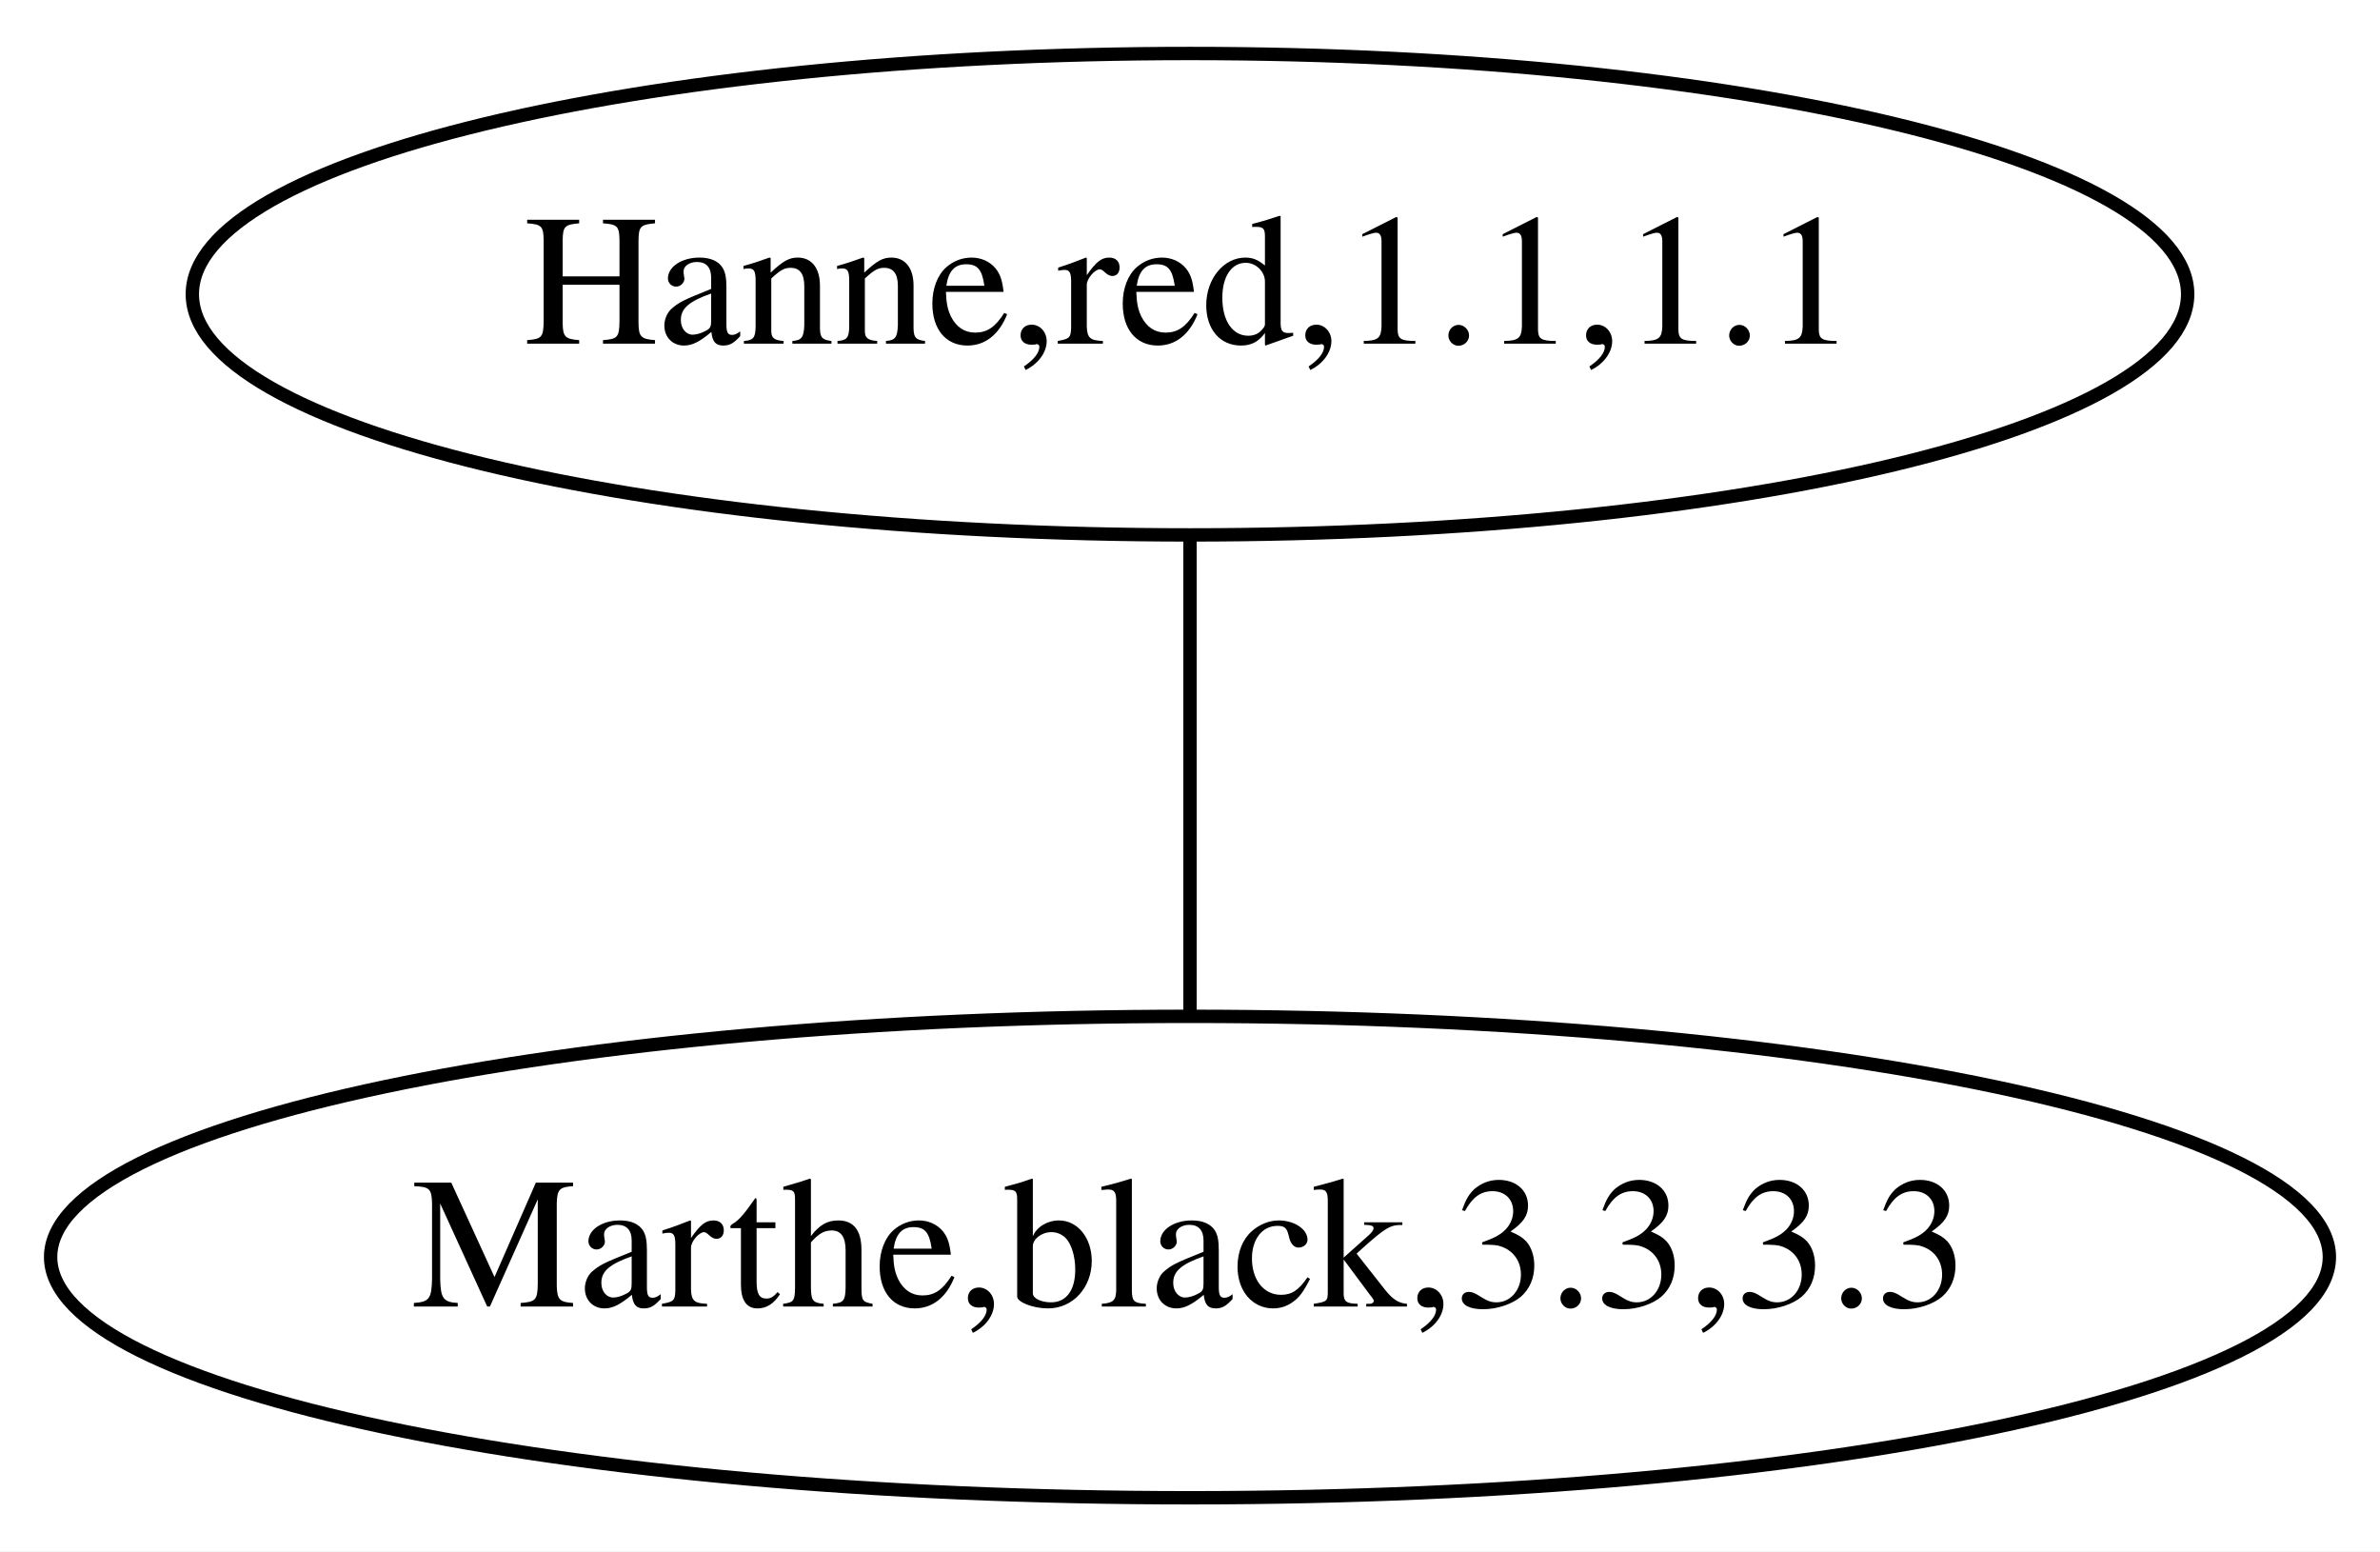
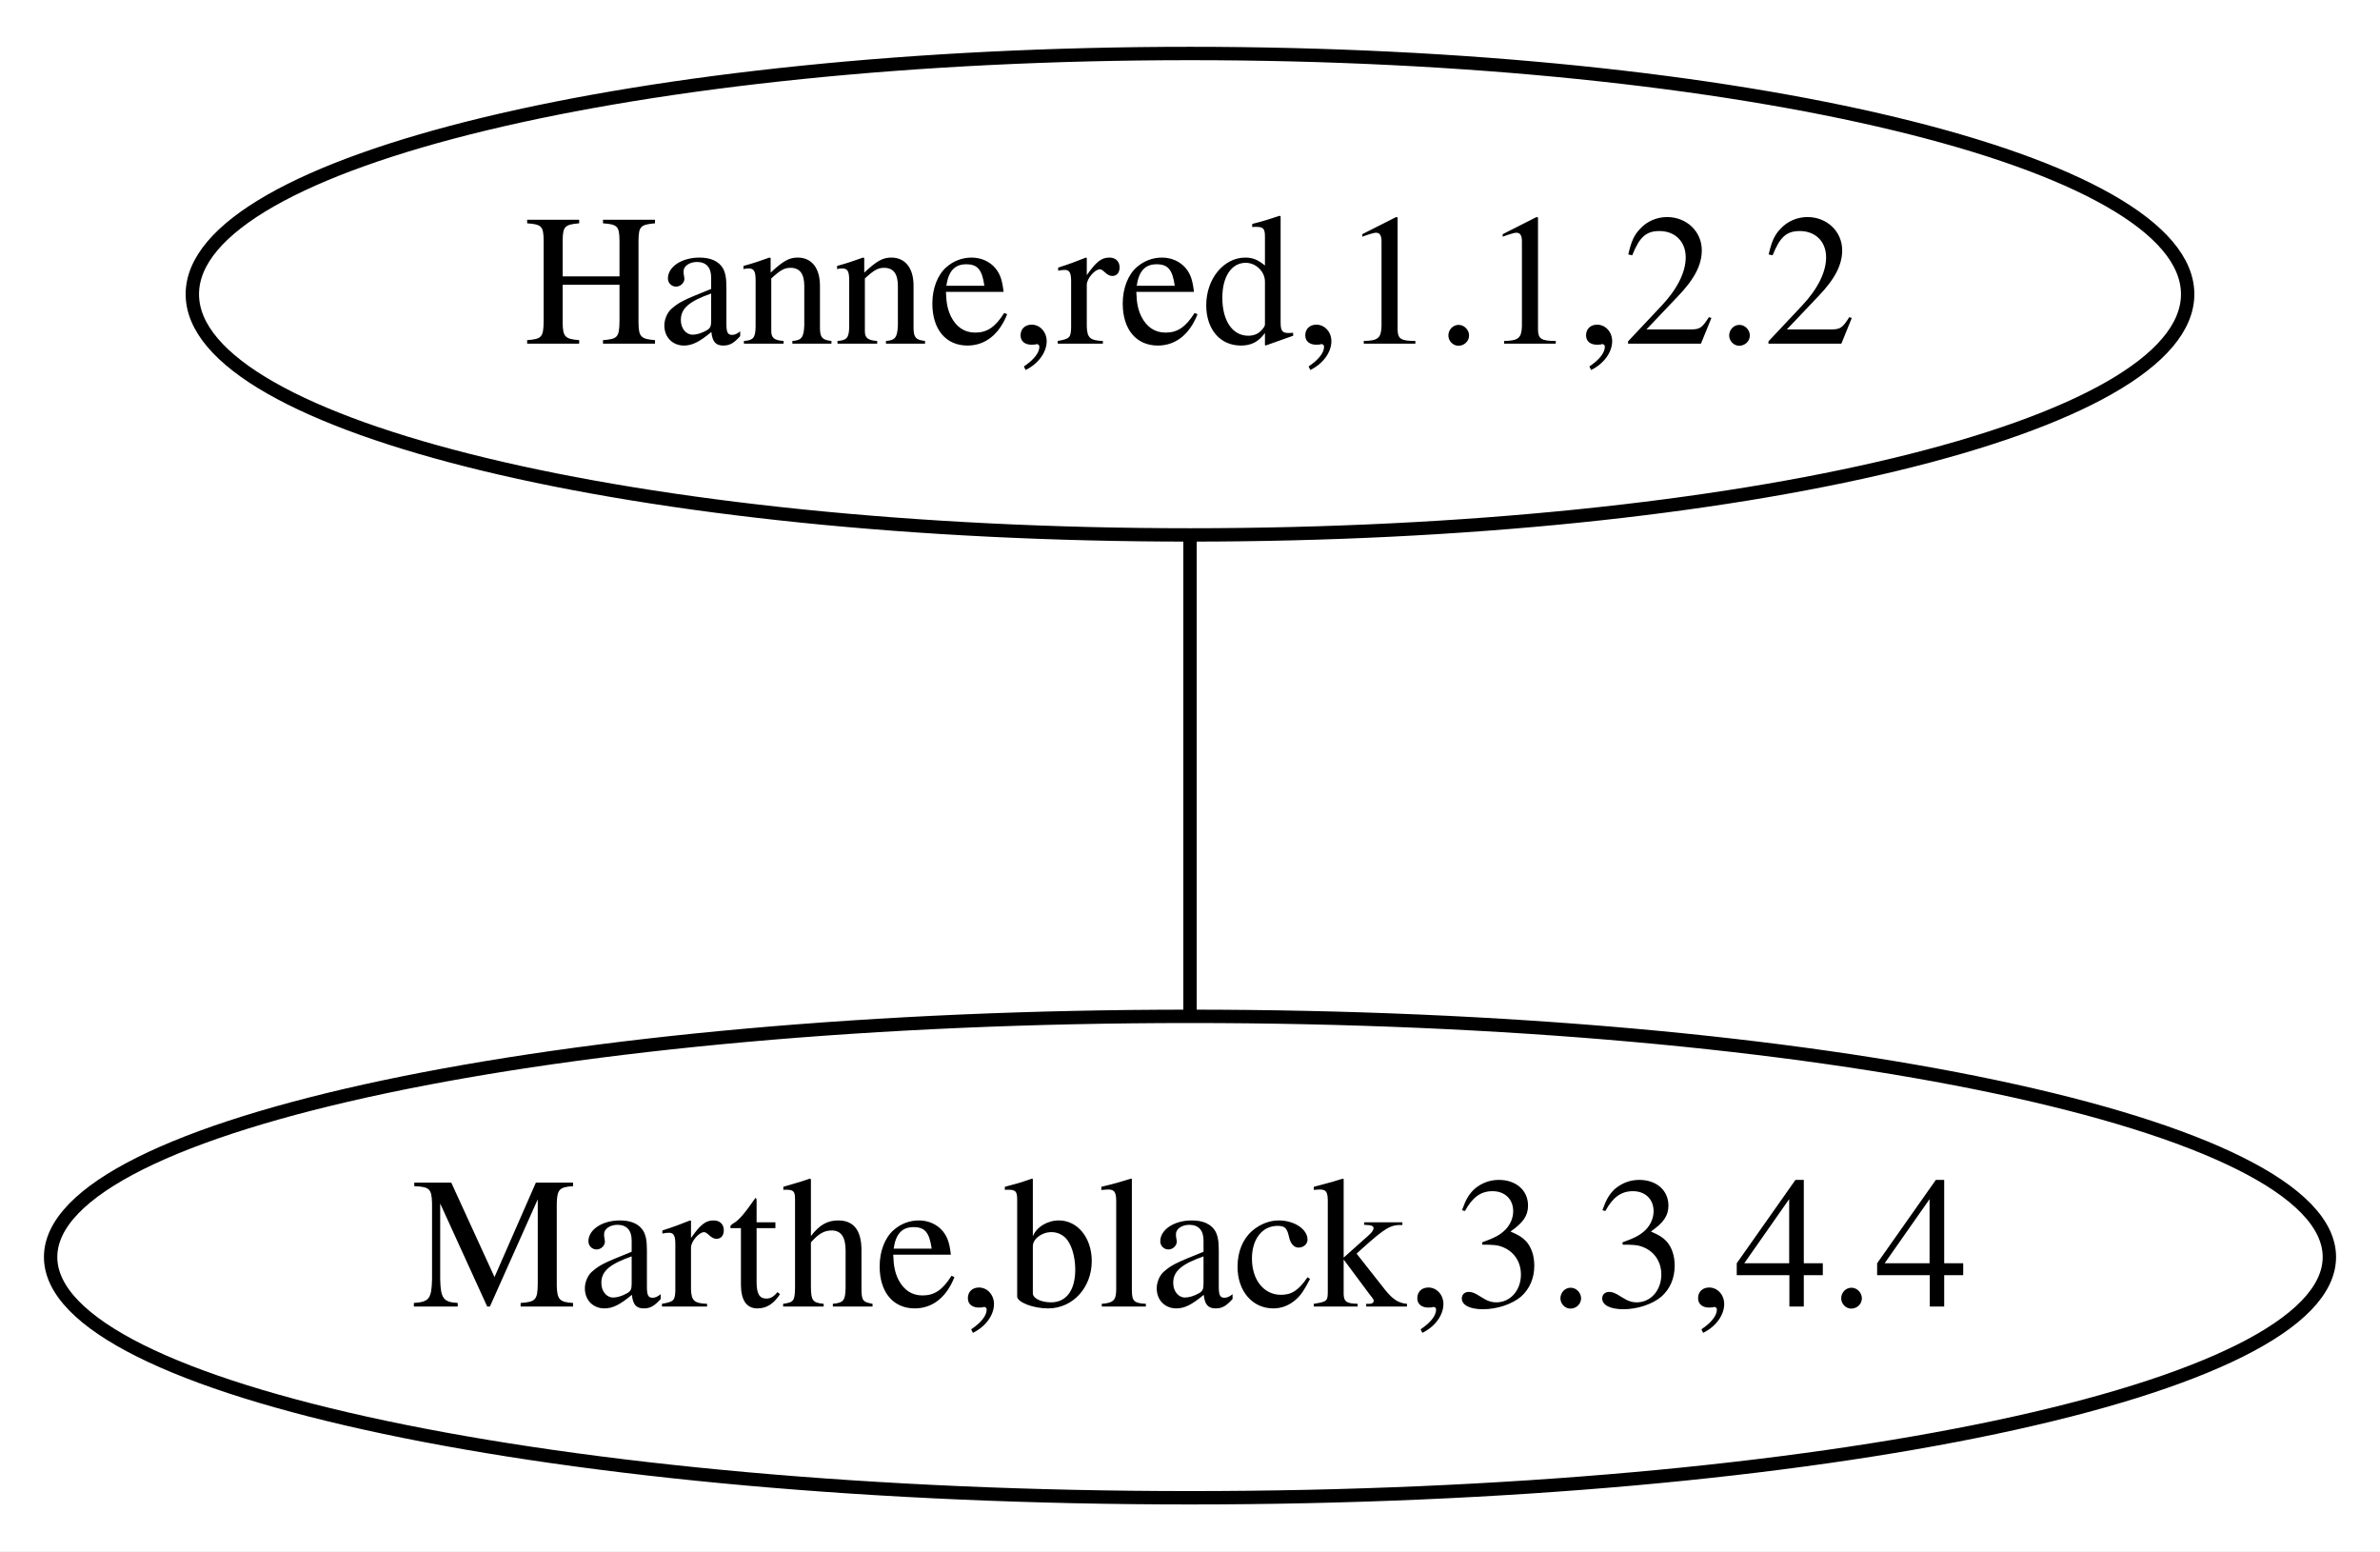
<svg xmlns="http://www.w3.org/2000/svg" width="178pt" height="116pt" viewBox="0.00 0.00 178.00 116.00">
  <g id="graph0" class="graph" transform="scale(1 1) rotate(0) translate(4 112)">
    <polygon fill="white" stroke="none" points="-4,4 -4,-112 174,-112 174,4 -4,4" />
    <g id="node1" class="node">
      <ellipse fill="none" stroke="black" cx="85" cy="-90" rx="74.615" ry="18" />
-       <text text-anchor="middle" x="85" y="-86.3" font-family="Times,serif" font-size="14.00">Hanne,red,1.1,1.1</text>
+       <text text-anchor="middle" x="85" y="-86.3" font-family="Times,serif" font-size="14.00">Hanne,red,1.1,2.2</text>
    </g>
    <g id="node2" class="node">
      <ellipse fill="none" stroke="black" cx="85" cy="-18" rx="85.214" ry="18" />
-       <text text-anchor="middle" x="85" y="-14.3" font-family="Times,serif" font-size="14.00">Marthe,black,3.3,3.3</text>
+       <text text-anchor="middle" x="85" y="-14.3" font-family="Times,serif" font-size="14.00">Marthe,black,3.3,4.4</text>
    </g>
    <g id="edge1" class="edge">
      <path fill="none" stroke="black" d="M85,-71.697C85,-60.846 85,-46.917 85,-36.104" />
    </g>
  </g>
</svg>
